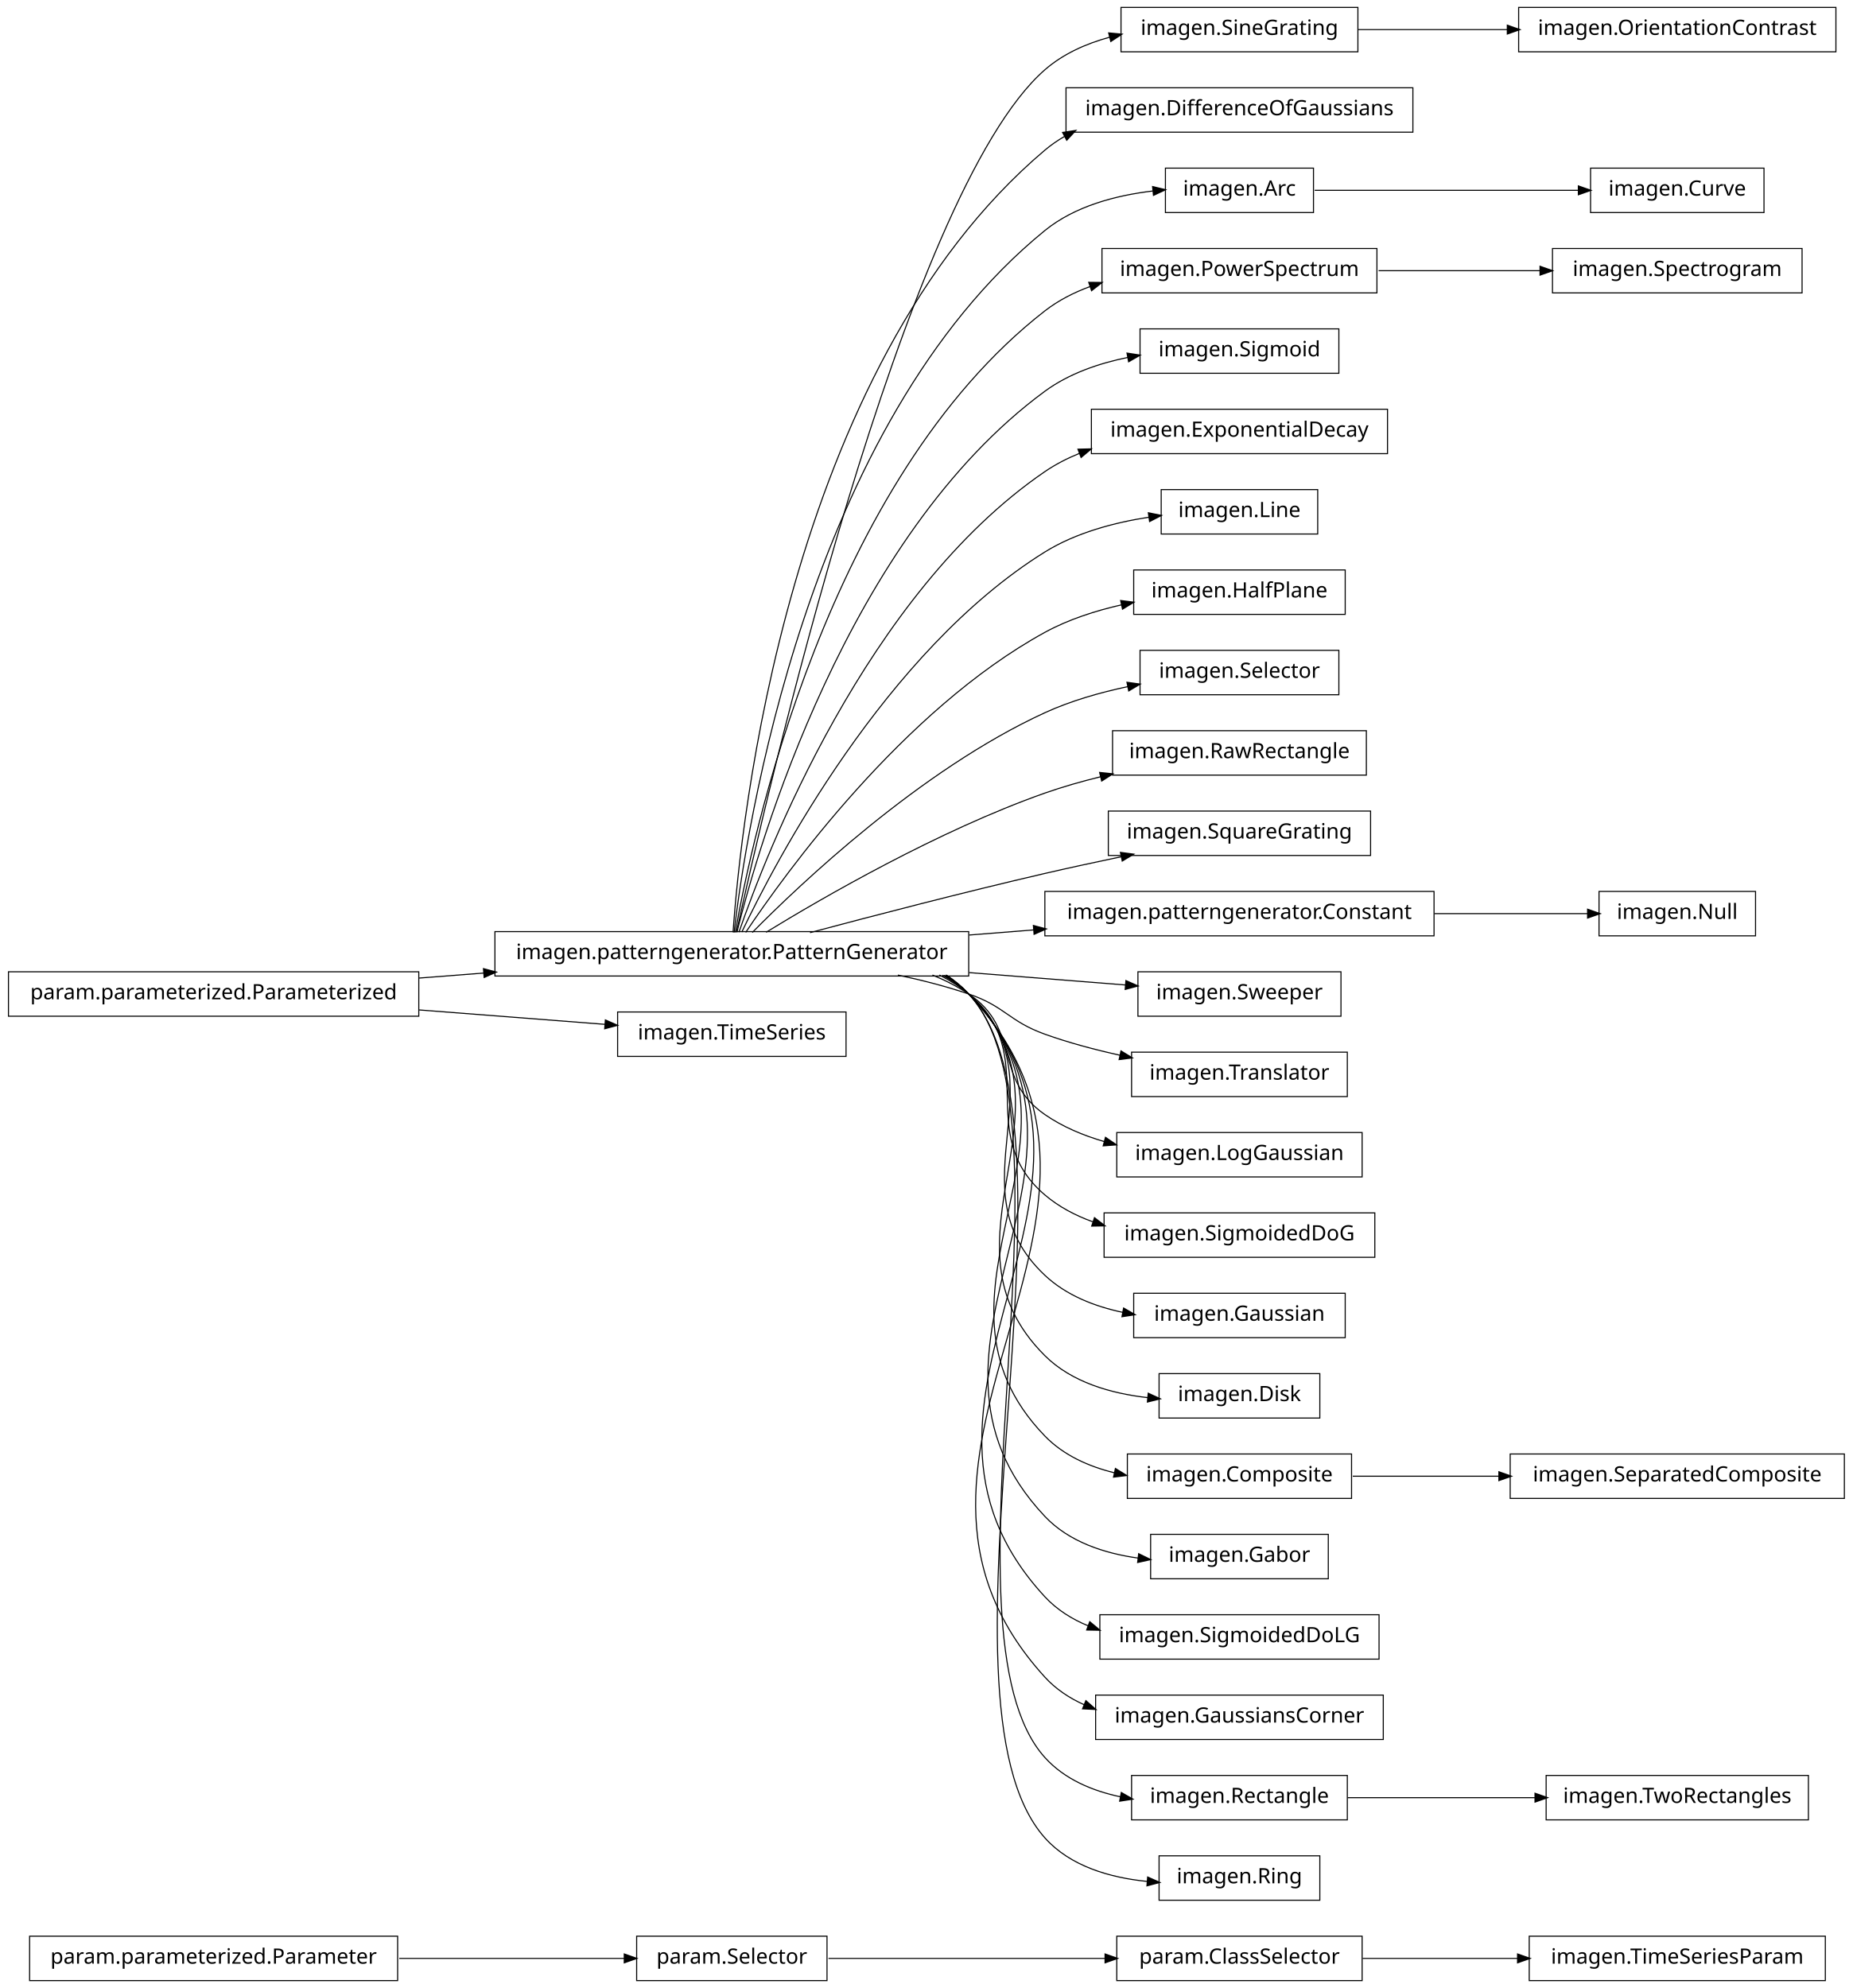
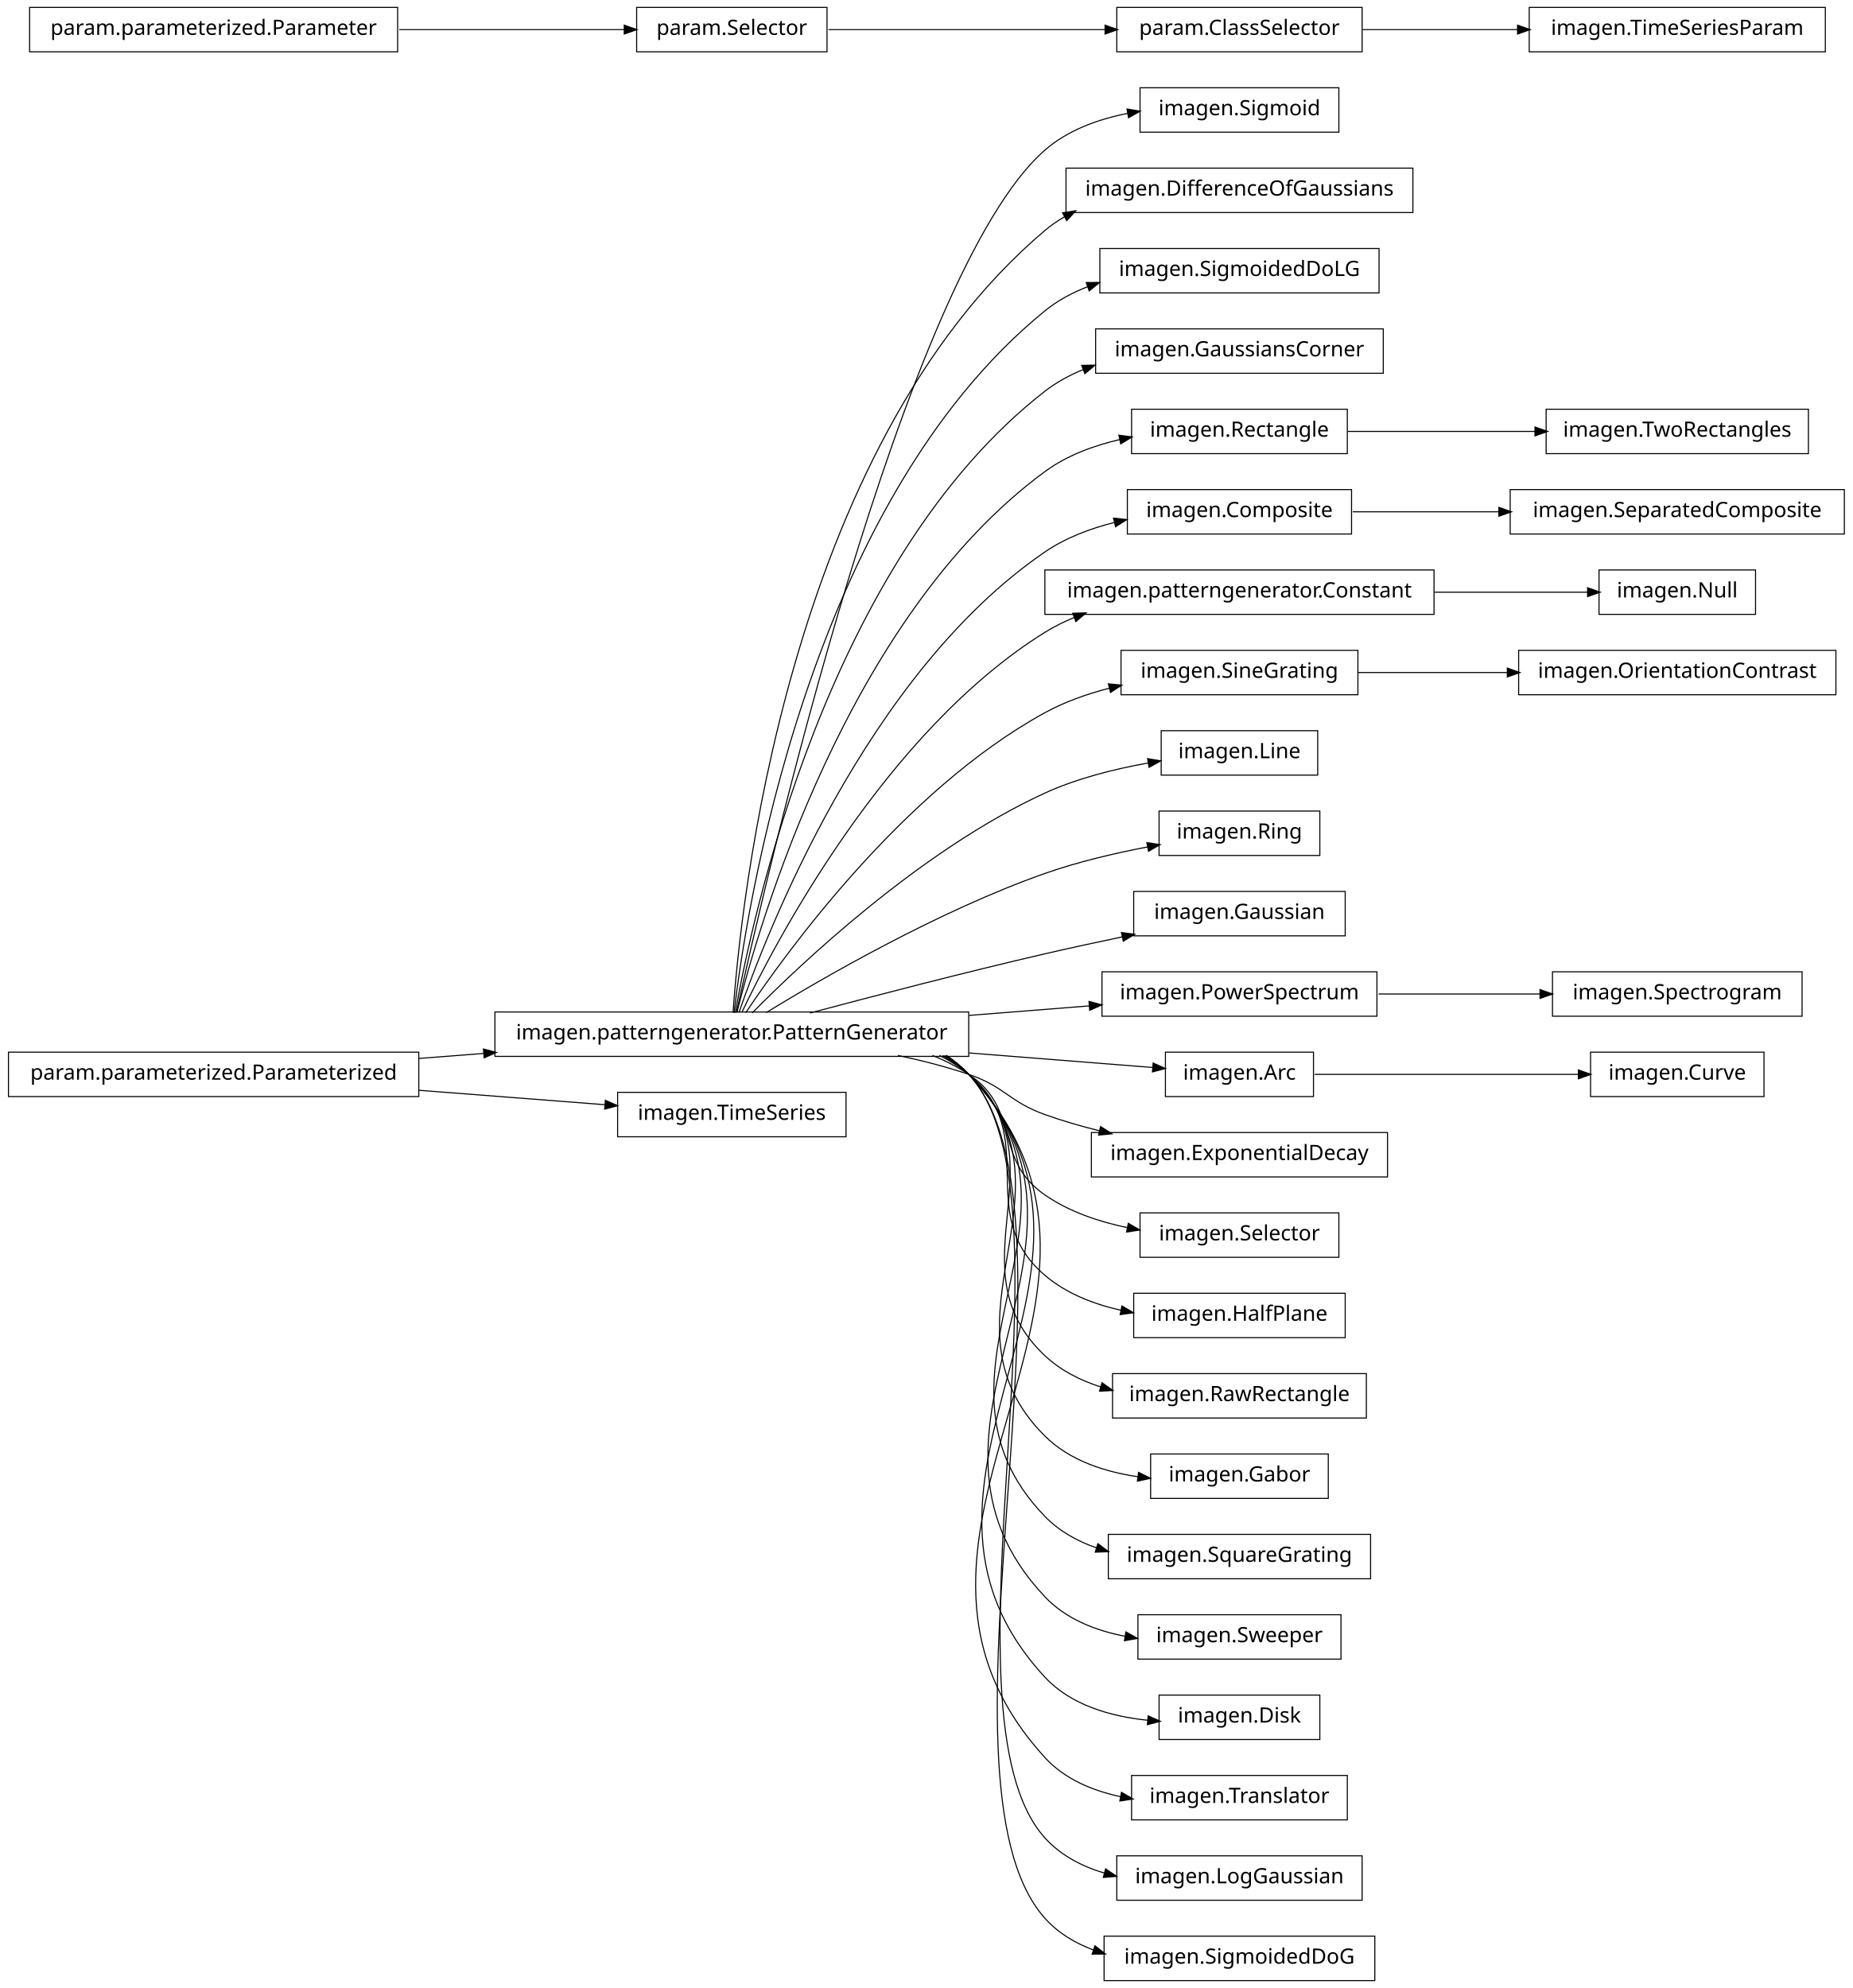
<svg xmlns="http://www.w3.org/2000/svg" width="876pt" height="940pt" viewBox="0.00 0.00 876.00 940.00">
  <g id="graph1" class="graph" transform="scale(1 1) rotate(0) translate(4 936)">
    <polygon fill="white" stroke="white" points="-4,5 -4,-936 873,-936 873,5 -4,5" />
    <g id="node1" class="node">
-       <polygon fill="none" stroke="black" stroke-width="0.5" points="859,-20.5 719,-20.5 719,0.5 859,0.5 859,-20.5" />
-       <text text-anchor="middle" x="789" y="-7.5" font-family="Vera" font-size="10.00">imagen.TimeSeriesParam</text>
+       <polygon fill="none" stroke="black" stroke-width="0.5" points="629,-894.5 535,-894.5 535,-873.5 629,-873.5 629,-894.5" />
+       <text text-anchor="middle" x="582" y="-881.5" font-family="Vera" font-size="10.00">imagen.Sigmoid</text>
    </g>
    <g id="node2" class="node">
-       <polygon fill="none" stroke="black" stroke-width="0.5" points="640,-20.5 524,-20.5 524,0.5 640,0.5 640,-20.5" />
-       <text text-anchor="middle" x="582" y="-7.5" font-family="Vera" font-size="10.00">param.ClassSelector</text>
+       <polygon fill="none" stroke="black" stroke-width="0.5" points="454,-457.5 230,-457.5 230,-436.5 454,-436.5 454,-457.5" />
+       <text text-anchor="middle" x="342" y="-444.5" font-family="Vera" font-size="10.00">imagen.patterngenerator.PatternGenerator</text>
    </g>
    <g id="edge2" class="edge">
-       <path fill="none" stroke="black" stroke-width="0.5" d="M640.212,-10C662.986,-10 689.405,-10 713.606,-10" />
-       <polygon fill="black" stroke="black" points="713.734,-11.75 718.734,-10 713.734,-8.25 713.734,-11.75" />
+       <path fill="none" stroke="black" stroke-width="0.5" d="M344.205,-457.259C356.982,-515.776 423.271,-806.818 490,-865 500.839,-874.45 515.125,-879.645 529.198,-882.394" />
+       <polygon fill="black" stroke="black" points="529.139,-884.16 534.366,-883.3 529.743,-880.713 529.139,-884.16" />
    </g>
    <g id="node4" class="node">
-       <polygon fill="none" stroke="black" stroke-width="0.5" points="864,-932.5 714,-932.5 714,-911.5 864,-911.5 864,-932.5" />
-       <text text-anchor="middle" x="789" y="-919.5" font-family="Vera" font-size="10.00">imagen.OrientationContrast</text>
-     </g>
-     <g id="node5" class="node">
-       <polygon fill="none" stroke="black" stroke-width="0.5" points="638,-932.5 526,-932.5 526,-911.5 638,-911.5 638,-932.5" />
-       <text text-anchor="middle" x="582" y="-919.5" font-family="Vera" font-size="10.00">imagen.SineGrating</text>
+       <polygon fill="none" stroke="black" stroke-width="0.5" points="664,-856.5 500,-856.5 500,-835.5 664,-835.5 664,-856.5" />
+       <text text-anchor="middle" x="582" y="-843.5" font-family="Vera" font-size="10.00">imagen.DifferenceOfGaussians</text>
    </g>
    <g id="edge4" class="edge">
-       <path fill="none" stroke="black" stroke-width="0.5" d="M638.017,-922C659.815,-922 685.2,-922 708.866,-922" />
-       <polygon fill="black" stroke="black" points="708.888,-923.75 713.888,-922 708.887,-920.25 708.888,-923.75" />
+       <path fill="none" stroke="black" stroke-width="0.5" d="M342.586,-457.178C346.009,-506.641 367.778,-723.734 490,-827 492.912,-829.46 496.059,-831.63 499.375,-833.541" />
+       <polygon fill="black" stroke="black" points="498.756,-835.194 503.993,-835.99 500.396,-832.102 498.756,-835.194" />
    </g>
    <g id="node7" class="node">
-       <polygon fill="none" stroke="black" stroke-width="0.5" points="184,-20.5 10,-20.5 10,0.5 184,0.5 184,-20.5" />
-       <text text-anchor="middle" x="97" y="-7.5" font-family="Vera" font-size="10.00">param.parameterized.Parameter</text>
+       <polygon fill="none" stroke="black" stroke-width="0.5" points="648,-818.5 516,-818.5 516,-797.5 648,-797.5 648,-818.5" />
+       <text text-anchor="middle" x="582" y="-805.5" font-family="Vera" font-size="10.00">imagen.SigmoidedDoLG</text>
+     </g>
+     <g id="edge6" class="edge">
+       <path fill="none" stroke="black" stroke-width="0.5" d="M343.054,-457.096C348.456,-503.427 377.339,-697.332 490,-789 495.962,-793.851 502.846,-797.559 510.111,-800.382" />
+       <polygon fill="black" stroke="black" points="509.898,-802.164 515.195,-802.198 511.075,-798.868 509.898,-802.164" />
+     </g>
+     <g id="node9" class="node">
+       <polygon fill="none" stroke="black" stroke-width="0.5" points="650,-780.5 514,-780.5 514,-759.5 650,-759.5 650,-780.5" />
+       <text text-anchor="middle" x="582" y="-767.5" font-family="Vera" font-size="10.00">imagen.GaussiansCorner</text>
+     </g>
+     <g id="edge8" class="edge">
+       <path fill="none" stroke="black" stroke-width="0.5" d="M343.642,-457.137C351.211,-500.38 386.877,-670.851 490,-751 495.439,-755.227 501.587,-758.576 508.062,-761.223" />
+       <polygon fill="black" stroke="black" points="507.776,-762.985 513.072,-763.112 509.011,-759.71 507.776,-762.985" />
+     </g>
+     <g id="node14" class="node">
+       <polygon fill="none" stroke="black" stroke-width="0.5" points="633,-742.5 531,-742.5 531,-721.5 633,-721.5 633,-742.5" />
+       <text text-anchor="middle" x="582" y="-729.5" font-family="Vera" font-size="10.00">imagen.Rectangle</text>
+     </g>
+     <g id="edge14" class="edge">
+       <path fill="none" stroke="black" stroke-width="0.5" d="M344.397,-457.219C354.341,-497.199 396.286,-644.188 490,-713 500.329,-720.584 512.984,-725.303 525.564,-728.2" />
+       <polygon fill="black" stroke="black" points="525.31,-729.935 530.564,-729.26 526.036,-726.511 525.31,-729.935" />
+     </g>
+     <g id="node18" class="node">
+       <polygon fill="none" stroke="black" stroke-width="0.5" points="635,-704.5 529,-704.5 529,-683.5 635,-683.5 635,-704.5" />
+       <text text-anchor="middle" x="582" y="-691.5" font-family="Vera" font-size="10.00">imagen.Composite</text>
+     </g>
+     <g id="edge30" class="edge">
+       <path fill="none" stroke="black" stroke-width="0.5" d="M345.371,-457.24C357.895,-493.576 405.443,-617.232 490,-675 499.78,-681.682 511.415,-686.101 523.066,-689.005" />
+       <polygon fill="black" stroke="black" points="522.789,-690.737 528.055,-690.158 523.578,-687.327 522.789,-690.737" />
+     </g>
+     <g id="node21" class="node">
+       <polygon fill="none" stroke="black" stroke-width="0.5" points="674,-666.5 490,-666.5 490,-645.5 674,-645.5 674,-666.5" />
+       <text text-anchor="middle" x="582" y="-653.5" font-family="Vera" font-size="10.00">imagen.patterngenerator.Constant</text>
+     </g>
+     <g id="edge48" class="edge">
+       <path fill="none" stroke="black" stroke-width="0.5" d="M346.723,-457.3C362.136,-489.668 414.37,-589.969 490,-637 494.363,-639.713 499.045,-642.046 503.901,-644.051" />
+       <polygon fill="black" stroke="black" points="503.516,-645.779 508.811,-645.95 504.778,-642.514 503.516,-645.779" />
+     </g>
+     <g id="node23" class="node">
+       <polygon fill="none" stroke="black" stroke-width="0.5" points="638,-628.5 526,-628.5 526,-607.5 638,-607.5 638,-628.5" />
+       <text text-anchor="middle" x="582" y="-615.5" font-family="Vera" font-size="10.00">imagen.SineGrating</text>
+     </g>
+     <g id="edge20" class="edge">
+       <path fill="none" stroke="black" stroke-width="0.5" d="M348.572,-457.145C367.101,-484.853 422.812,-562.191 490,-599 499.427,-604.165 510.097,-607.929 520.747,-610.672" />
+       <polygon fill="black" stroke="black" points="520.361,-612.38 525.634,-611.862 521.19,-608.979 520.361,-612.38" />
+     </g>
+     <g id="node25" class="node">
+       <polygon fill="none" stroke="black" stroke-width="0.5" points="619,-590.5 545,-590.5 545,-569.5 619,-569.5 619,-590.5" />
+       <text text-anchor="middle" x="582" y="-577.5" font-family="Vera" font-size="10.00">imagen.Line</text>
+     </g>
+     <g id="edge22" class="edge">
+       <path fill="none" stroke="black" stroke-width="0.5" d="M351.684,-457.097C373.872,-479.589 431.039,-533.959 490,-561 505.184,-567.964 522.944,-572.396 538.789,-575.209" />
+       <polygon fill="black" stroke="black" points="538.861,-576.996 544.082,-576.102 539.443,-573.544 538.861,-576.996" />
+     </g>
+     <g id="node32" class="node">
+       <polygon fill="none" stroke="black" stroke-width="0.5" points="620,-552.5 544,-552.5 544,-531.5 620,-531.5 620,-552.5" />
+       <text text-anchor="middle" x="582" y="-539.5" font-family="Vera" font-size="10.00">imagen.Ring</text>
+     </g>
+     <g id="edge28" class="edge">
+       <path fill="none" stroke="black" stroke-width="0.5" d="M358.209,-457.194C384.757,-473.453 439.606,-505.229 490,-523 505.477,-528.458 523.001,-532.561 538.572,-535.53" />
+       <polygon fill="black" stroke="black" points="538.537,-537.304 543.772,-536.494 539.175,-533.862 538.537,-537.304" />
    </g>
    <g id="node35" class="node">
-       <polygon fill="none" stroke="black" stroke-width="0.5" points="387,-20.5 297,-20.5 297,0.5 387,0.5 387,-20.5" />
-       <text text-anchor="middle" x="342" y="-7.5" font-family="Vera" font-size="10.00">param.Selector</text>
+       <polygon fill="none" stroke="black" stroke-width="0.5" points="632,-514.5 532,-514.5 532,-493.5 632,-493.5 632,-514.5" />
+       <text text-anchor="middle" x="582" y="-501.5" font-family="Vera" font-size="10.00">imagen.Gaussian</text>
    </g>
    <g id="edge32" class="edge">
-       <path fill="none" stroke="black" stroke-width="0.5" d="M184.759,-10C220.453,-10 260.436,-10 291.152,-10" />
-       <polygon fill="black" stroke="black" points="291.387,-11.75 296.387,-10 291.387,-8.25 291.387,-11.75" />
-     </g>
-     <g id="node8" class="node">
-       <polygon fill="none" stroke="black" stroke-width="0.5" points="664,-894.5 500,-894.5 500,-873.5 664,-873.5 664,-894.5" />
-       <text text-anchor="middle" x="582" y="-881.5" font-family="Vera" font-size="10.00">imagen.DifferenceOfGaussians</text>
-     </g>
-     <g id="node9" class="node">
-       <polygon fill="none" stroke="black" stroke-width="0.5" points="454,-495.5 230,-495.5 230,-474.5 454,-474.5 454,-495.5" />
-       <text text-anchor="middle" x="342" y="-482.5" font-family="Vera" font-size="10.00">imagen.patterngenerator.PatternGenerator</text>
-     </g>
-     <g id="edge28" class="edge">
-       <path fill="none" stroke="black" stroke-width="0.5" d="M344.205,-495.259C356.982,-553.776 423.271,-844.818 490,-903 498.635,-910.529 509.457,-915.356 520.617,-918.398" />
-       <polygon fill="black" stroke="black" points="520.487,-920.169 525.762,-919.674 521.33,-916.772 520.487,-920.169" />
-     </g>
-     <g id="edge6" class="edge">
-       <path fill="none" stroke="black" stroke-width="0.5" d="M342.586,-495.178C346.009,-544.641 367.778,-761.734 490,-865 492.912,-867.46 496.059,-869.63 499.375,-871.541" />
-       <polygon fill="black" stroke="black" points="498.756,-873.194 503.993,-873.99 500.396,-870.102 498.756,-873.194" />
-     </g>
-     <g id="node12" class="node">
-       <polygon fill="none" stroke="black" stroke-width="0.5" points="617,-856.5 547,-856.5 547,-835.5 617,-835.5 617,-856.5" />
-       <text text-anchor="middle" x="582" y="-843.5" font-family="Vera" font-size="10.00">imagen.Arc</text>
-     </g>
-     <g id="edge20" class="edge">
-       <path fill="none" stroke="black" stroke-width="0.5" d="M343.054,-495.096C348.456,-541.427 377.339,-735.332 490,-827 504.216,-838.567 523.679,-843.64 541.043,-845.692" />
-       <polygon fill="black" stroke="black" points="541.204,-847.467 546.356,-846.235 541.56,-843.986 541.204,-847.467" />
+       <path fill="none" stroke="black" stroke-width="0.5" d="M378.982,-457.017C408.848,-464.981 452.009,-476.205 490,-485 501.817,-487.736 514.534,-490.486 526.629,-493.01" />
+       <polygon fill="black" stroke="black" points="526.519,-494.775 531.77,-494.078 527.231,-491.348 526.519,-494.775" />
+     </g>
+     <g id="node38" class="node">
+       <polygon fill="none" stroke="black" stroke-width="0.5" points="647,-476.5 517,-476.5 517,-455.5 647,-455.5 647,-476.5" />
+       <text text-anchor="middle" x="582" y="-463.5" font-family="Vera" font-size="10.00">imagen.PowerSpectrum</text>
+     </g>
+     <g id="edge60" class="edge">
+       <path fill="none" stroke="black" stroke-width="0.5" d="M454.27,-455.888C473.674,-457.424 493.348,-458.982 511.252,-460.399" />
+       <polygon fill="black" stroke="black" points="511.13,-462.145 516.253,-460.795 511.407,-458.656 511.13,-462.145" />
+     </g>
+     <g id="node42" class="node">
+       <polygon fill="none" stroke="black" stroke-width="0.5" points="617,-438.5 547,-438.5 547,-417.5 617,-417.5 617,-438.5" />
+       <text text-anchor="middle" x="582" y="-425.5" font-family="Vera" font-size="10.00">imagen.Arc</text>
+     </g>
+     <g id="edge38" class="edge">
+       <path fill="none" stroke="black" stroke-width="0.5" d="M454.27,-438.112C485.364,-435.65 517.152,-433.134 541.239,-431.227" />
+       <polygon fill="black" stroke="black" points="541.413,-432.969 546.259,-430.83 541.136,-429.48 541.413,-432.969" />
+     </g>
+     <g id="node44" class="node">
+       <polygon fill="none" stroke="black" stroke-width="0.5" points="652,-400.5 512,-400.5 512,-379.5 652,-379.5 652,-400.5" />
+       <text text-anchor="middle" x="582" y="-387.5" font-family="Vera" font-size="10.00">imagen.ExponentialDecay</text>
+     </g>
+     <g id="edge40" class="edge">
+       <path fill="none" stroke="black" stroke-width="0.5" d="M420.515,-436.949C431.895,-434.553 443.353,-431.609 454,-428 471.134,-422.192 472.972,-415.112 490,-409 498.289,-406.024 507.175,-403.459 516.037,-401.263" />
+       <polygon fill="black" stroke="black" points="516.501,-402.951 520.953,-400.08 515.683,-399.548 516.501,-402.951" />
+     </g>
+     <g id="node47" class="node">
+       <polygon fill="none" stroke="black" stroke-width="0.5" points="629,-362.5 535,-362.5 535,-341.5 629,-341.5 629,-362.5" />
+       <text text-anchor="middle" x="582" y="-349.5" font-family="Vera" font-size="10.00">imagen.Selector</text>
+     </g>
+     <g id="edge44" class="edge">
+       <path fill="none" stroke="black" stroke-width="0.5" d="M436.846,-436.968C442.881,-434.512 448.666,-431.554 454,-428 478.935,-411.386 465.365,-388.056 490,-371 501.465,-363.062 515.534,-358.308 529.188,-355.495" />
+       <polygon fill="black" stroke="black" points="529.609,-357.196 534.195,-354.544 528.956,-353.758 529.609,-357.196" />
+     </g>
+     <g id="node49" class="node">
+       <polygon fill="none" stroke="black" stroke-width="0.5" points="632,-324.5 532,-324.5 532,-303.5 632,-303.5 632,-324.5" />
+       <text text-anchor="middle" x="582" y="-311.5" font-family="Vera" font-size="10.00">imagen.HalfPlane</text>
+     </g>
+     <g id="edge46" class="edge">
+       <path fill="none" stroke="black" stroke-width="0.5" d="M440.125,-436.98C445.063,-434.476 449.735,-431.508 454,-428 488.872,-399.318 455.644,-362.298 490,-333 500.079,-324.405 513.023,-319.351 525.999,-316.457" />
+       <polygon fill="black" stroke="black" points="526.607,-318.119 531.162,-315.415 525.914,-314.689 526.607,-318.119" />
+     </g>
+     <g id="node52" class="node">
+       <polygon fill="none" stroke="black" stroke-width="0.5" points="642,-286.5 522,-286.5 522,-265.5 642,-265.5 642,-286.5" />
+       <text text-anchor="middle" x="582" y="-273.5" font-family="Vera" font-size="10.00">imagen.RawRectangle</text>
+     </g>
+     <g id="edge50" class="edge">
+       <path fill="none" stroke="black" stroke-width="0.5" d="M441.576,-436.896C446.023,-434.39 450.204,-431.447 454,-428 499.336,-386.832 445.404,-336.968 490,-295 497.451,-287.988 506.775,-283.272 516.606,-280.147" />
+       <polygon fill="black" stroke="black" points="517.153,-281.811 521.468,-278.738 516.178,-278.449 517.153,-281.811" />
+     </g>
+     <g id="node54" class="node">
+       <polygon fill="none" stroke="black" stroke-width="0.5" points="624,-248.5 540,-248.5 540,-227.5 624,-227.5 624,-248.5" />
+       <text text-anchor="middle" x="582" y="-235.5" font-family="Vera" font-size="10.00">imagen.Gabor</text>
+     </g>
+     <g id="edge52" class="edge">
+       <path fill="none" stroke="black" stroke-width="0.5" d="M442.322,-436.855C446.517,-434.348 450.445,-431.417 454,-428 509.991,-374.176 434.977,-311.813 490,-257 501.523,-245.521 518.03,-240.102 533.888,-237.764" />
+       <polygon fill="black" stroke="black" points="534.494,-239.451 539.234,-237.085 534.053,-235.979 534.494,-239.451" />
+     </g>
+     <g id="node56" class="node">
+       <polygon fill="none" stroke="black" stroke-width="0.5" points="644,-210.5 520,-210.5 520,-189.5 644,-189.5 644,-210.5" />
+       <text text-anchor="middle" x="582" y="-197.5" font-family="Vera" font-size="10.00">imagen.SquareGrating</text>
+     </g>
+     <g id="edge54" class="edge">
+       <path fill="none" stroke="black" stroke-width="0.5" d="M442.975,-436.706C446.942,-434.226 450.649,-431.343 454,-428 520.734,-361.435 424.462,-286.743 490,-219 496.76,-212.013 505.36,-207.249 514.576,-204.053" />
+       <polygon fill="black" stroke="black" points="515.201,-205.691 519.446,-202.521 514.151,-202.352 515.201,-205.691" />
+     </g>
+     <g id="node60" class="node">
+       <polygon fill="none" stroke="black" stroke-width="0.5" points="630,-172.5 534,-172.5 534,-151.5 630,-151.5 630,-172.5" />
+       <text text-anchor="middle" x="582" y="-159.5" font-family="Vera" font-size="10.00">imagen.Sweeper</text>
+     </g>
+     <g id="edge58" class="edge">
+       <path fill="none" stroke="black" stroke-width="0.5" d="M443.082,-436.812C447.02,-434.304 450.692,-431.386 454,-428 531.525,-348.646 413.9,-261.722 490,-181 499.864,-170.537 513.847,-165.027 527.942,-162.3" />
+       <polygon fill="black" stroke="black" points="528.496,-163.981 533.132,-161.417 527.909,-160.53 528.496,-163.981" />
+     </g>
+     <g id="node63" class="node">
+       <polygon fill="none" stroke="black" stroke-width="0.5" points="620,-134.5 544,-134.5 544,-113.5 620,-113.5 620,-134.5" />
+       <text text-anchor="middle" x="582" y="-121.5" font-family="Vera" font-size="10.00">imagen.Disk</text>
+     </g>
+     <g id="edge62" class="edge">
+       <path fill="none" stroke="black" stroke-width="0.5" d="M443.162,-436.889C447.079,-434.361 450.725,-431.417 454,-428 542.345,-335.828 403.31,-236.73 490,-143 502.244,-129.762 521.072,-124.415 538.513,-122.611" />
+       <polygon fill="black" stroke="black" points="539.037,-124.324 543.873,-122.161 538.744,-120.836 539.037,-124.324" />
+     </g>
+     <g id="node65" class="node">
+       <polygon fill="none" stroke="black" stroke-width="0.5" points="633,-96.5 531,-96.5 531,-75.5 633,-75.5 633,-96.5" />
+       <text text-anchor="middle" x="582" y="-83.5" font-family="Vera" font-size="10.00">imagen.Translator</text>
+     </g>
+     <g id="edge64" class="edge">
+       <path fill="none" stroke="black" stroke-width="0.5" d="M443.223,-436.948C447.125,-434.404 450.75,-431.441 454,-428 553.183,-322.991 392.702,-211.758 490,-105 499.295,-94.801 512.496,-89.268 526.005,-86.431" />
+       <polygon fill="black" stroke="black" points="526.393,-88.139 530.989,-85.504 525.753,-84.698 526.393,-88.139" />
+     </g>
+     <g id="node69" class="node">
+       <polygon fill="none" stroke="black" stroke-width="0.5" points="640,-58.5 524,-58.5 524,-37.5 640,-37.5 640,-58.5" />
+       <text text-anchor="middle" x="582" y="-45.5" font-family="Vera" font-size="10.00">imagen.LogGaussian</text>
+     </g>
+     <g id="edge68" class="edge">
+       <path fill="none" stroke="black" stroke-width="0.5" d="M443.273,-436.994C447.161,-434.438 450.77,-431.46 454,-428 509.017,-369.07 436.041,-126.9 490,-67 497.478,-58.698 507.542,-53.479 518.273,-50.287" />
+       <polygon fill="black" stroke="black" points="518.864,-51.941 523.243,-48.96 517.961,-48.559 518.864,-51.941" />
+     </g>
+     <g id="node71" class="node">
+       <polygon fill="none" stroke="black" stroke-width="0.5" points="646,-20.5 518,-20.5 518,0.5 646,0.5 646,-20.5" />
+       <text text-anchor="middle" x="582" y="-7.5" font-family="Vera" font-size="10.00">imagen.SigmoidedDoG</text>
+     </g>
+     <g id="edge70" class="edge">
+       <path fill="none" stroke="black" stroke-width="0.5" d="M443.796,-436.709C447.49,-434.215 450.92,-431.33 454,-428 514.447,-362.64 430.726,-95.426 490,-29 496.23,-22.018 504.289,-17.211 513.044,-13.956" />
+       <polygon fill="black" stroke="black" points="513.788,-15.552 517.972,-12.302 512.675,-12.233 513.788,-15.552" />
+     </g>
+     <g id="node6" class="node">
+       <polygon fill="none" stroke="black" stroke-width="0.5" points="184,-932.5 10,-932.5 10,-911.5 184,-911.5 184,-932.5" />
+       <text text-anchor="middle" x="97" y="-919.5" font-family="Vera" font-size="10.00">param.parameterized.Parameter</text>
+     </g>
+     <g id="node40" class="node">
+       <polygon fill="none" stroke="black" stroke-width="0.5" points="387,-932.5 297,-932.5 297,-911.5 387,-911.5 387,-932.5" />
+       <text text-anchor="middle" x="342" y="-919.5" font-family="Vera" font-size="10.00">param.Selector</text>
+     </g>
+     <g id="edge36" class="edge">
+       <path fill="none" stroke="black" stroke-width="0.5" d="M184.759,-922C220.453,-922 260.436,-922 291.152,-922" />
+       <polygon fill="black" stroke="black" points="291.387,-923.75 296.387,-922 291.387,-920.25 291.387,-923.75" />
+     </g>
+     <g id="node11" class="node">
+       <polygon fill="none" stroke="black" stroke-width="0.5" points="194,-438.5 5.68434e-14,-438.5 0,-417.5 194,-417.5 194,-438.5" />
+       <text text-anchor="middle" x="97" y="-425.5" font-family="Vera" font-size="10.00">param.parameterized.Parameterized</text>
+     </g>
+     <g id="edge10" class="edge">
+       <path fill="none" stroke="black" stroke-width="0.5" d="M194.182,-435.537C204.286,-436.32 214.629,-437.122 224.922,-437.92" />
+       <polygon fill="black" stroke="black" points="224.849,-439.67 229.969,-438.312 225.12,-436.18 224.849,-439.67" />
+     </g>
+     <g id="node58" class="node">
+       <polygon fill="none" stroke="black" stroke-width="0.5" points="396,-419.5 288,-419.5 288,-398.5 396,-398.5 396,-419.5" />
+       <text text-anchor="middle" x="342" y="-406.5" font-family="Vera" font-size="10.00">imagen.TimeSeries</text>
+     </g>
+     <g id="edge56" class="edge">
+       <path fill="none" stroke="black" stroke-width="0.5" d="M194.182,-420.463C223.866,-418.161 255.624,-415.699 282.066,-413.648" />
+       <polygon fill="black" stroke="black" points="282.431,-415.375 287.281,-413.244 282.161,-411.885 282.431,-415.375" />
+     </g>
+     <g id="node13" class="node">
+       <polygon fill="none" stroke="black" stroke-width="0.5" points="851,-742.5 727,-742.5 727,-721.5 851,-721.5 851,-742.5" />
+       <text text-anchor="middle" x="789" y="-729.5" font-family="Vera" font-size="10.00">imagen.TwoRectangles</text>
+     </g>
+     <g id="edge12" class="edge">
+       <path fill="none" stroke="black" stroke-width="0.5" d="M633.169,-732C659.881,-732 692.903,-732 721.665,-732" />
+       <polygon fill="black" stroke="black" points="721.983,-733.75 726.983,-732 721.983,-730.25 721.983,-733.75" />
    </g>
    <g id="node17" class="node">
-       <polygon fill="none" stroke="black" stroke-width="0.5" points="647,-818.5 517,-818.5 517,-797.5 647,-797.5 647,-818.5" />
-       <text text-anchor="middle" x="582" y="-805.5" font-family="Vera" font-size="10.00">imagen.PowerSpectrum</text>
-     </g>
-     <g id="edge40" class="edge">
-       <path fill="none" stroke="black" stroke-width="0.5" d="M343.642,-495.137C351.211,-538.38 386.877,-708.851 490,-789 496.398,-793.973 503.779,-797.731 511.519,-800.559" />
-       <polygon fill="black" stroke="black" points="511.082,-802.259 516.379,-802.202 512.203,-798.943 511.082,-802.259" />
-     </g>
-     <g id="node21" class="node">
-       <polygon fill="none" stroke="black" stroke-width="0.5" points="629,-780.5 535,-780.5 535,-759.5 629,-759.5 629,-780.5" />
-       <text text-anchor="middle" x="582" y="-767.5" font-family="Vera" font-size="10.00">imagen.Sigmoid</text>
+       <polygon fill="none" stroke="black" stroke-width="0.5" points="868,-704.5 710,-704.5 710,-683.5 868,-683.5 868,-704.5" />
+       <text text-anchor="middle" x="789" y="-691.5" font-family="Vera" font-size="10.00">imagen.SeparatedComposite</text>
    </g>
    <g id="edge16" class="edge">
-       <path fill="none" stroke="black" stroke-width="0.5" d="M344.397,-495.219C354.341,-535.199 396.286,-682.188 490,-751 501.357,-759.339 515.526,-764.214 529.316,-767.012" />
-       <polygon fill="black" stroke="black" points="529.137,-768.759 534.373,-767.952 529.777,-765.318 529.137,-768.759" />
-     </g>
-     <g id="node23" class="node">
-       <polygon fill="none" stroke="black" stroke-width="0.5" points="652,-742.5 512,-742.5 512,-721.5 652,-721.5 652,-742.5" />
-       <text text-anchor="middle" x="582" y="-729.5" font-family="Vera" font-size="10.00">imagen.ExponentialDecay</text>
+       <path fill="none" stroke="black" stroke-width="0.5" d="M635.577,-694C656.626,-694 681.297,-694 704.625,-694" />
+       <polygon fill="black" stroke="black" points="704.893,-695.75 709.893,-694 704.892,-692.25 704.893,-695.75" />
+     </g>
+     <g id="node20" class="node">
+       <polygon fill="none" stroke="black" stroke-width="0.5" points="826,-666.5 752,-666.5 752,-645.5 826,-645.5 826,-666.5" />
+       <text text-anchor="middle" x="789" y="-653.5" font-family="Vera" font-size="10.00">imagen.Null</text>
    </g>
    <g id="edge18" class="edge">
-       <path fill="none" stroke="black" stroke-width="0.5" d="M345.371,-495.24C357.895,-531.576 405.443,-655.232 490,-713 495.05,-716.45 500.595,-719.297 506.381,-721.644" />
-       <polygon fill="black" stroke="black" points="505.996,-723.369 511.292,-723.499 507.233,-720.095 505.996,-723.369" />
-     </g>
-     <g id="node26" class="node">
-       <polygon fill="none" stroke="black" stroke-width="0.5" points="619,-704.5 545,-704.5 545,-683.5 619,-683.5 619,-704.5" />
-       <text text-anchor="middle" x="582" y="-691.5" font-family="Vera" font-size="10.00">imagen.Line</text>
-     </g>
-     <g id="edge22" class="edge">
-       <path fill="none" stroke="black" stroke-width="0.5" d="M346.723,-495.3C362.136,-527.668 414.37,-627.969 490,-675 504.685,-684.132 522.988,-688.959 539.393,-691.48" />
-       <polygon fill="black" stroke="black" points="539.221,-693.223 544.417,-692.191 539.711,-689.758 539.221,-693.223" />
+       <path fill="none" stroke="black" stroke-width="0.5" d="M674.3,-656C699.545,-656 725.69,-656 746.63,-656" />
+       <polygon fill="black" stroke="black" points="746.839,-657.75 751.839,-656 746.838,-654.25 746.839,-657.75" />
+     </g>
+     <g id="node30" class="node">
+       <polygon fill="none" stroke="black" stroke-width="0.5" points="864,-628.5 714,-628.5 714,-607.5 864,-607.5 864,-628.5" />
+       <text text-anchor="middle" x="789" y="-615.5" font-family="Vera" font-size="10.00">imagen.OrientationContrast</text>
+     </g>
+     <g id="edge26" class="edge">
+       <path fill="none" stroke="black" stroke-width="0.5" d="M638.017,-618C659.815,-618 685.2,-618 708.866,-618" />
+       <polygon fill="black" stroke="black" points="708.888,-619.75 713.888,-618 708.887,-616.25 708.888,-619.75" />
+     </g>
+     <g id="node27" class="node">
+       <polygon fill="none" stroke="black" stroke-width="0.5" points="859,-932.5 719,-932.5 719,-911.5 859,-911.5 859,-932.5" />
+       <text text-anchor="middle" x="789" y="-919.5" font-family="Vera" font-size="10.00">imagen.TimeSeriesParam</text>
    </g>
    <g id="node28" class="node">
-       <polygon fill="none" stroke="black" stroke-width="0.5" points="632,-666.5 532,-666.5 532,-645.5 632,-645.5 632,-666.5" />
-       <text text-anchor="middle" x="582" y="-653.5" font-family="Vera" font-size="10.00">imagen.HalfPlane</text>
+       <polygon fill="none" stroke="black" stroke-width="0.5" points="640,-932.5 524,-932.5 524,-911.5 640,-911.5 640,-932.5" />
+       <text text-anchor="middle" x="582" y="-919.5" font-family="Vera" font-size="10.00">param.ClassSelector</text>
    </g>
    <g id="edge24" class="edge">
-       <path fill="none" stroke="black" stroke-width="0.5" d="M348.572,-495.145C367.101,-522.853 422.812,-600.191 490,-637 501.112,-643.088 513.952,-647.23 526.448,-650.048" />
-       <polygon fill="black" stroke="black" points="526.147,-651.773 531.402,-651.101 526.875,-648.349 526.147,-651.773" />
-     </g>
-     <g id="node30" class="node">
-       <polygon fill="none" stroke="black" stroke-width="0.5" points="629,-628.5 535,-628.5 535,-607.5 629,-607.5 629,-628.5" />
-       <text text-anchor="middle" x="582" y="-615.5" font-family="Vera" font-size="10.00">imagen.Selector</text>
-     </g>
-     <g id="edge26" class="edge">
-       <path fill="none" stroke="black" stroke-width="0.5" d="M351.684,-495.097C373.872,-517.589 431.039,-571.959 490,-599 502.171,-604.582 515.998,-608.538 529.167,-611.336" />
-       <polygon fill="black" stroke="black" points="529.123,-613.113 534.371,-612.391 529.818,-609.683 529.123,-613.113" />
-     </g>
-     <g id="node33" class="node">
-       <polygon fill="none" stroke="black" stroke-width="0.5" points="642,-590.5 522,-590.5 522,-569.5 642,-569.5 642,-590.5" />
-       <text text-anchor="middle" x="582" y="-577.5" font-family="Vera" font-size="10.00">imagen.RawRectangle</text>
-     </g>
-     <g id="edge30" class="edge">
-       <path fill="none" stroke="black" stroke-width="0.5" d="M358.209,-495.194C384.757,-511.453 439.606,-543.229 490,-561 498.435,-563.975 507.479,-566.547 516.483,-568.752" />
-       <polygon fill="black" stroke="black" points="516.208,-570.486 521.477,-569.94 517.018,-567.081 516.208,-570.486" />
+       <path fill="none" stroke="black" stroke-width="0.5" d="M640.212,-922C662.986,-922 689.405,-922 713.606,-922" />
+       <polygon fill="black" stroke="black" points="713.734,-923.75 718.734,-922 713.734,-920.25 713.734,-923.75" />
    </g>
    <g id="node37" class="node">
-       <polygon fill="none" stroke="black" stroke-width="0.5" points="644,-552.5 520,-552.5 520,-531.5 644,-531.5 644,-552.5" />
-       <text text-anchor="middle" x="582" y="-539.5" font-family="Vera" font-size="10.00">imagen.SquareGrating</text>
+       <polygon fill="none" stroke="black" stroke-width="0.5" points="848,-476.5 730,-476.5 730,-455.5 848,-455.5 848,-476.5" />
+       <text text-anchor="middle" x="789" y="-463.5" font-family="Vera" font-size="10.00">imagen.Spectrogram</text>
    </g>
    <g id="edge34" class="edge">
-       <path fill="none" stroke="black" stroke-width="0.5" d="M378.982,-495.017C408.848,-502.981 452.009,-514.205 490,-523 501.678,-525.704 514.235,-528.421 526.202,-530.921" />
-       <polygon fill="black" stroke="black" points="526.039,-532.675 531.29,-531.979 526.751,-529.248 526.039,-532.675" />
-     </g>
-     <g id="node39" class="node">
-       <polygon fill="none" stroke="black" stroke-width="0.5" points="674,-514.5 490,-514.5 490,-493.5 674,-493.5 674,-514.5" />
-       <text text-anchor="middle" x="582" y="-501.5" font-family="Vera" font-size="10.00">imagen.patterngenerator.Constant</text>
-     </g>
-     <g id="edge36" class="edge">
-       <path fill="none" stroke="black" stroke-width="0.5" d="M454.27,-493.888C464.451,-494.694 474.707,-495.506 484.742,-496.3" />
-       <polygon fill="black" stroke="black" points="484.846,-498.064 489.968,-496.714 485.122,-494.575 484.846,-498.064" />
-     </g>
-     <g id="node41" class="node">
-       <polygon fill="none" stroke="black" stroke-width="0.5" points="630,-476.5 534,-476.5 534,-455.5 630,-455.5 630,-476.5" />
-       <text text-anchor="middle" x="582" y="-463.5" font-family="Vera" font-size="10.00">imagen.Sweeper</text>
-     </g>
-     <g id="edge38" class="edge">
-       <path fill="none" stroke="black" stroke-width="0.5" d="M454.27,-476.112C480.021,-474.073 506.249,-471.997 528.184,-470.26" />
-       <polygon fill="black" stroke="black" points="528.527,-471.989 533.374,-469.85 528.251,-468.5 528.527,-471.989" />
-     </g>
-     <g id="node45" class="node">
-       <polygon fill="none" stroke="black" stroke-width="0.5" points="633,-438.5 531,-438.5 531,-417.5 633,-417.5 633,-438.5" />
-       <text text-anchor="middle" x="582" y="-425.5" font-family="Vera" font-size="10.00">imagen.Translator</text>
-     </g>
-     <g id="edge44" class="edge">
-       <path fill="none" stroke="black" stroke-width="0.5" d="M420.515,-474.949C431.895,-472.553 443.353,-469.609 454,-466 471.134,-460.192 472.972,-453.112 490,-447 501.282,-442.95 513.67,-439.659 525.598,-437.026" />
-       <polygon fill="black" stroke="black" points="526.155,-438.696 530.677,-435.937 525.422,-435.274 526.155,-438.696" />
-     </g>
-     <g id="node47" class="node">
-       <polygon fill="none" stroke="black" stroke-width="0.5" points="640,-400.5 524,-400.5 524,-379.5 640,-379.5 640,-400.5" />
-       <text text-anchor="middle" x="582" y="-387.5" font-family="Vera" font-size="10.00">imagen.LogGaussian</text>
-     </g>
-     <g id="edge46" class="edge">
-       <path fill="none" stroke="black" stroke-width="0.5" d="M436.846,-474.968C442.881,-472.512 448.666,-469.554 454,-466 478.935,-449.386 465.365,-426.056 490,-409 498.412,-403.176 508.226,-399.065 518.25,-396.178" />
-       <polygon fill="black" stroke="black" points="518.805,-397.841 523.182,-394.857 517.9,-394.46 518.805,-397.841" />
-     </g>
-     <g id="node49" class="node">
-       <polygon fill="none" stroke="black" stroke-width="0.5" points="646,-362.5 518,-362.5 518,-341.5 646,-341.5 646,-362.5" />
-       <text text-anchor="middle" x="582" y="-349.5" font-family="Vera" font-size="10.00">imagen.SigmoidedDoG</text>
-     </g>
-     <g id="edge48" class="edge">
-       <path fill="none" stroke="black" stroke-width="0.5" d="M440.125,-474.98C445.063,-472.476 449.735,-469.508 454,-466 488.872,-437.318 455.644,-400.298 490,-371 496.577,-365.391 504.374,-361.29 512.604,-358.313" />
-       <polygon fill="black" stroke="black" points="513.58,-359.834 517.777,-356.602 512.481,-356.511 513.58,-359.834" />
-     </g>
-     <g id="node51" class="node">
-       <polygon fill="none" stroke="black" stroke-width="0.5" points="632,-324.5 532,-324.5 532,-303.5 632,-303.5 632,-324.5" />
-       <text text-anchor="middle" x="582" y="-311.5" font-family="Vera" font-size="10.00">imagen.Gaussian</text>
-     </g>
-     <g id="edge50" class="edge">
-       <path fill="none" stroke="black" stroke-width="0.5" d="M441.576,-474.896C446.023,-472.39 450.204,-469.447 454,-466 499.336,-424.832 445.404,-374.968 490,-333 500.049,-323.543 513.505,-318.262 527.018,-315.429" />
-       <polygon fill="black" stroke="black" points="527.403,-317.137 531.993,-314.493 526.756,-313.698 527.403,-317.137" />
-     </g>
-     <g id="node53" class="node">
-       <polygon fill="none" stroke="black" stroke-width="0.5" points="620,-286.5 544,-286.5 544,-265.5 620,-265.5 620,-286.5" />
-       <text text-anchor="middle" x="582" y="-273.5" font-family="Vera" font-size="10.00">imagen.Disk</text>
-     </g>
-     <g id="edge52" class="edge">
-       <path fill="none" stroke="black" stroke-width="0.5" d="M442.322,-474.855C446.517,-472.348 450.445,-469.417 454,-466 509.991,-412.176 434.977,-349.813 490,-295 502.67,-282.378 521.366,-277.083 538.601,-275.154" />
-       <polygon fill="black" stroke="black" points="539.079,-276.867 543.894,-274.659 538.753,-273.382 539.079,-276.867" />
-     </g>
-     <g id="node55" class="node">
-       <polygon fill="none" stroke="black" stroke-width="0.5" points="635,-248.5 529,-248.5 529,-227.5 635,-227.5 635,-248.5" />
-       <text text-anchor="middle" x="582" y="-235.5" font-family="Vera" font-size="10.00">imagen.Composite</text>
-     </g>
-     <g id="edge54" class="edge">
-       <path fill="none" stroke="black" stroke-width="0.5" d="M442.975,-474.706C446.942,-472.226 450.649,-469.343 454,-466 520.734,-399.435 424.462,-324.743 490,-257 498.81,-247.894 510.745,-242.565 523.098,-239.559" />
-       <polygon fill="black" stroke="black" points="523.521,-241.258 528.033,-238.481 522.774,-237.838 523.521,-241.258" />
-     </g>
-     <g id="node57" class="node">
-       <polygon fill="none" stroke="black" stroke-width="0.5" points="624,-210.5 540,-210.5 540,-189.5 624,-189.5 624,-210.5" />
-       <text text-anchor="middle" x="582" y="-197.5" font-family="Vera" font-size="10.00">imagen.Gabor</text>
-     </g>
-     <g id="edge56" class="edge">
-       <path fill="none" stroke="black" stroke-width="0.5" d="M443.082,-474.812C447.02,-472.304 450.692,-469.386 454,-466 531.525,-386.646 413.9,-299.722 490,-219 501.355,-206.955 518.169,-201.474 534.327,-199.246" />
-       <polygon fill="black" stroke="black" points="534.554,-200.982 539.314,-198.656 534.143,-197.506 534.554,-200.982" />
-     </g>
-     <g id="node59" class="node">
-       <polygon fill="none" stroke="black" stroke-width="0.5" points="648,-172.5 516,-172.5 516,-151.5 648,-151.5 648,-172.5" />
-       <text text-anchor="middle" x="582" y="-159.5" font-family="Vera" font-size="10.00">imagen.SigmoidedDoLG</text>
-     </g>
-     <g id="edge58" class="edge">
-       <path fill="none" stroke="black" stroke-width="0.5" d="M443.162,-474.889C447.079,-472.361 450.725,-469.417 454,-466 542.345,-373.828 403.31,-274.73 490,-181 495.686,-174.852 502.792,-170.407 510.519,-167.227" />
-       <polygon fill="black" stroke="black" points="511.329,-168.793 515.404,-165.407 510.107,-165.513 511.329,-168.793" />
-     </g>
-     <g id="node61" class="node">
-       <polygon fill="none" stroke="black" stroke-width="0.5" points="650,-134.5 514,-134.5 514,-113.5 650,-113.5 650,-134.5" />
-       <text text-anchor="middle" x="582" y="-121.5" font-family="Vera" font-size="10.00">imagen.GaussiansCorner</text>
-     </g>
-     <g id="edge60" class="edge">
-       <path fill="none" stroke="black" stroke-width="0.5" d="M443.223,-474.948C447.125,-472.404 450.75,-469.441 454,-466 553.183,-360.991 392.702,-249.758 490,-143 495.177,-137.319 501.566,-133.086 508.544,-129.961" />
-       <polygon fill="black" stroke="black" points="509.485,-131.468 513.462,-127.969 508.171,-128.224 509.485,-131.468" />
-     </g>
-     <g id="node64" class="node">
-       <polygon fill="none" stroke="black" stroke-width="0.5" points="633,-96.5 531,-96.5 531,-75.5 633,-75.5 633,-96.5" />
-       <text text-anchor="middle" x="582" y="-83.5" font-family="Vera" font-size="10.00">imagen.Rectangle</text>
-     </g>
-     <g id="edge68" class="edge">
-       <path fill="none" stroke="black" stroke-width="0.5" d="M443.273,-474.994C447.161,-472.438 450.77,-469.46 454,-466 509.017,-407.07 436.041,-164.9 490,-105 499.236,-94.747 512.416,-89.196 525.925,-86.359" />
-       <polygon fill="black" stroke="black" points="526.314,-88.067 530.91,-85.433 525.674,-84.626 526.314,-88.067" />
-     </g>
-     <g id="node71" class="node">
-       <polygon fill="none" stroke="black" stroke-width="0.5" points="620,-58.5 544,-58.5 544,-37.5 620,-37.5 620,-58.5" />
-       <text text-anchor="middle" x="582" y="-45.5" font-family="Vera" font-size="10.00">imagen.Ring</text>
-     </g>
-     <g id="edge70" class="edge">
-       <path fill="none" stroke="black" stroke-width="0.5" d="M443.796,-474.709C447.49,-472.215 450.92,-469.33 454,-466 514.447,-400.64 430.726,-133.426 490,-67 502.006,-53.546 520.801,-48.169 538.283,-46.402" />
-       <polygon fill="black" stroke="black" points="538.815,-48.114 543.657,-45.965 538.531,-44.626 538.815,-48.114" />
-     </g>
-     <g id="node11" class="node">
-       <polygon fill="none" stroke="black" stroke-width="0.5" points="830,-856.5 748,-856.5 748,-835.5 830,-835.5 830,-856.5" />
-       <text text-anchor="middle" x="789" y="-843.5" font-family="Vera" font-size="10.00">imagen.Curve</text>
-     </g>
-     <g id="edge8" class="edge">
-       <path fill="none" stroke="black" stroke-width="0.5" d="M617.585,-846C652.1,-846 704.658,-846 742.474,-846" />
-       <polygon fill="black" stroke="black" points="742.476,-847.75 747.476,-846 742.476,-844.25 742.476,-847.75" />
-     </g>
-     <g id="node14" class="node">
-       <polygon fill="none" stroke="black" stroke-width="0.5" points="194,-476.5 5.68434e-14,-476.5 0,-455.5 194,-455.5 194,-476.5" />
-       <text text-anchor="middle" x="97" y="-463.5" font-family="Vera" font-size="10.00">param.parameterized.Parameterized</text>
-     </g>
-     <g id="edge10" class="edge">
-       <path fill="none" stroke="black" stroke-width="0.5" d="M194.182,-473.537C204.286,-474.32 214.629,-475.122 224.922,-475.92" />
-       <polygon fill="black" stroke="black" points="224.849,-477.67 229.969,-476.312 225.12,-474.18 224.849,-477.67" />
-     </g>
-     <g id="node19" class="node">
-       <polygon fill="none" stroke="black" stroke-width="0.5" points="396,-457.5 288,-457.5 288,-436.5 396,-436.5 396,-457.5" />
-       <text text-anchor="middle" x="342" y="-444.5" font-family="Vera" font-size="10.00">imagen.TimeSeries</text>
-     </g>
-     <g id="edge14" class="edge">
-       <path fill="none" stroke="black" stroke-width="0.5" d="M194.182,-458.463C223.866,-456.161 255.624,-453.699 282.066,-451.648" />
-       <polygon fill="black" stroke="black" points="282.431,-453.375 287.281,-451.244 282.161,-449.885 282.431,-453.375" />
-     </g>
-     <g id="node16" class="node">
-       <polygon fill="none" stroke="black" stroke-width="0.5" points="848,-818.5 730,-818.5 730,-797.5 848,-797.5 848,-818.5" />
-       <text text-anchor="middle" x="789" y="-805.5" font-family="Vera" font-size="10.00">imagen.Spectrogram</text>
-     </g>
-     <g id="edge12" class="edge">
-       <path fill="none" stroke="black" stroke-width="0.5" d="M647.781,-808C672.206,-808 699.878,-808 724.214,-808" />
-       <polygon fill="black" stroke="black" points="724.354,-809.75 729.354,-808 724.354,-806.25 724.354,-809.75" />
+       <path fill="none" stroke="black" stroke-width="0.5" d="M647.781,-466C672.206,-466 699.878,-466 724.214,-466" />
+       <polygon fill="black" stroke="black" points="724.354,-467.75 729.354,-466 724.354,-464.25 724.354,-467.75" />
    </g>
    <g id="edge42" class="edge">
-       <path fill="none" stroke="black" stroke-width="0.5" d="M387.707,-10C424.748,-10 477.358,-10 518.494,-10" />
-       <polygon fill="black" stroke="black" points="518.706,-11.75 523.706,-10 518.706,-8.25 518.706,-11.75" />
-     </g>
-     <g id="node66" class="node">
-       <polygon fill="none" stroke="black" stroke-width="0.5" points="826,-514.5 752,-514.5 752,-493.5 826,-493.5 826,-514.5" />
-       <text text-anchor="middle" x="789" y="-501.5" font-family="Vera" font-size="10.00">imagen.Null</text>
-     </g>
-     <g id="edge64" class="edge">
-       <path fill="none" stroke="black" stroke-width="0.5" d="M674.3,-504C699.545,-504 725.69,-504 746.63,-504" />
-       <polygon fill="black" stroke="black" points="746.839,-505.75 751.839,-504 746.838,-502.25 746.839,-505.75" />
-     </g>
-     <g id="node68" class="node">
-       <polygon fill="none" stroke="black" stroke-width="0.5" points="868,-248.5 710,-248.5 710,-227.5 868,-227.5 868,-248.5" />
-       <text text-anchor="middle" x="789" y="-235.5" font-family="Vera" font-size="10.00">imagen.SeparatedComposite</text>
+       <path fill="none" stroke="black" stroke-width="0.5" d="M387.707,-922C424.748,-922 477.358,-922 518.494,-922" />
+       <polygon fill="black" stroke="black" points="518.706,-923.75 523.706,-922 518.706,-920.25 518.706,-923.75" />
+     </g>
+     <g id="node67" class="node">
+       <polygon fill="none" stroke="black" stroke-width="0.5" points="830,-438.5 748,-438.5 748,-417.5 830,-417.5 830,-438.5" />
+       <text text-anchor="middle" x="789" y="-425.5" font-family="Vera" font-size="10.00">imagen.Curve</text>
    </g>
    <g id="edge66" class="edge">
-       <path fill="none" stroke="black" stroke-width="0.5" d="M635.577,-238C656.626,-238 681.297,-238 704.625,-238" />
-       <polygon fill="black" stroke="black" points="704.893,-239.75 709.893,-238 704.892,-236.25 704.893,-239.75" />
-     </g>
-     <g id="node63" class="node">
-       <polygon fill="none" stroke="black" stroke-width="0.5" points="851,-96.5 727,-96.5 727,-75.5 851,-75.5 851,-96.5" />
-       <text text-anchor="middle" x="789" y="-83.5" font-family="Vera" font-size="10.00">imagen.TwoRectangles</text>
-     </g>
-     <g id="edge62" class="edge">
-       <path fill="none" stroke="black" stroke-width="0.5" d="M633.169,-86C659.881,-86 692.903,-86 721.665,-86" />
-       <polygon fill="black" stroke="black" points="721.983,-87.75 726.983,-86 721.983,-84.25 721.983,-87.75" />
+       <path fill="none" stroke="black" stroke-width="0.5" d="M617.585,-428C652.1,-428 704.658,-428 742.474,-428" />
+       <polygon fill="black" stroke="black" points="742.476,-429.75 747.476,-428 742.476,-426.25 742.476,-429.75" />
    </g>
  </g>
</svg>
